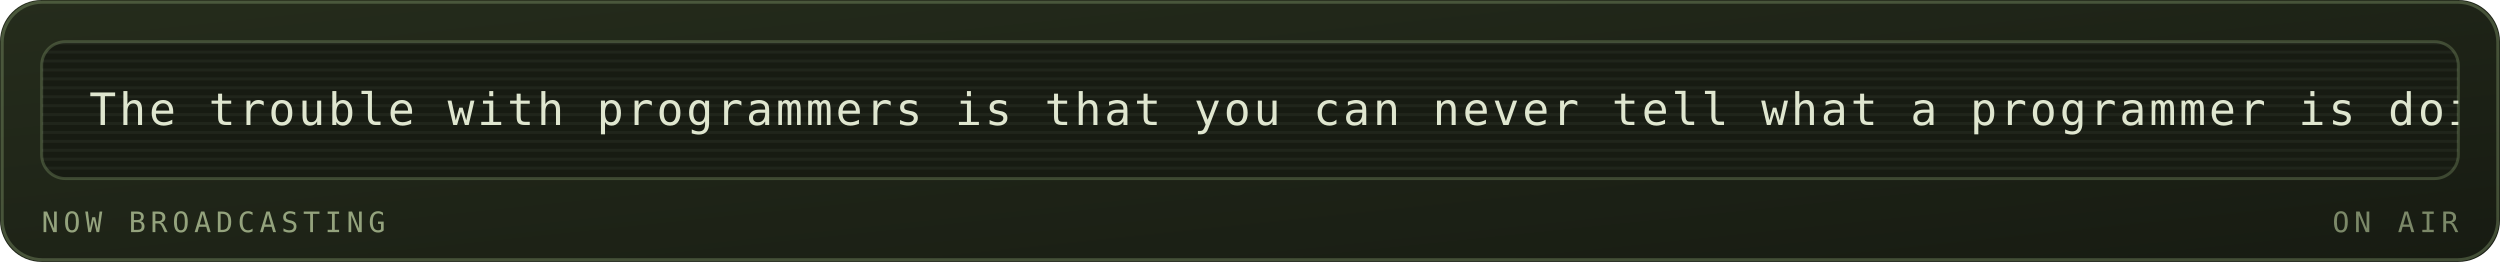
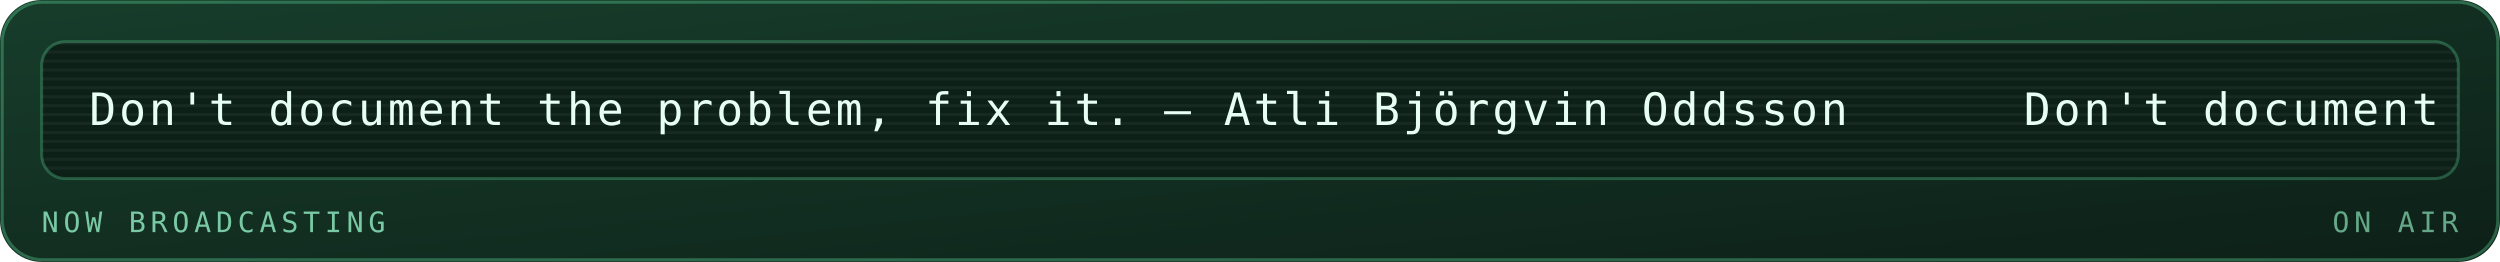
<svg xmlns="http://www.w3.org/2000/svg" viewBox="0 0 840 88" width="840" height="88" role="img" aria-labelledby="mrqt mrqd">
  <defs>
    <linearGradient id="mrqbg" x1="0" y1="0" x2="1" y2="1">
-       <stop offset="0" stop-color="#252c1c" />
-       <stop offset="1" stop-color="#171b12" />
+       <stop offset="0" stop-color="#173d2b" />
+       <stop offset="1" stop-color="#0d2018" />
    </linearGradient>
  </defs>
  <style>
    .mono{font-family:ui-monospace,SFMono-Regular,Menlo,Consolas,"DejaVu Sans Mono",monospace}
-     .lbl{font-size:9.5px;letter-spacing:1.6px;fill:#94a37d}
-     .big{font-size:31px;font-weight:700;fill:#dfe6cf}
-     .med{font-size:15px;font-weight:700;fill:#dfe6cf}
-     .sm{font-size:11px;fill:#dfe6cf}
-     .dim{font-size:11px;fill:#94a37d}
+     .lbl{font-size:9.5px;letter-spacing:1.6px;fill:#79c9a4}
+     .big{font-size:31px;font-weight:700;fill:#e6fff2}
+     .med{font-size:15px;font-weight:700;fill:#e6fff2}
+     .sm{font-size:11px;fill:#e6fff2}
+     .dim{font-size:11px;fill:#79c9a4}
    
    .pulse{animation:pulse 3.4s ease-in-out infinite}
    @keyframes pulse{0%,100%{opacity:1}50%{opacity:.62}}
-     .crt{font-size:15px;fill:#dfe6cf;letter-spacing:1px}
+     .crt{font-size:15px;fill:#e6fff2;letter-spacing:1px}
    .caret{animation:blip 1s steps(1) infinite}
    @keyframes blip{0%,49%{opacity:1}50%,100%{opacity:0}}
    .flicker{animation:flick 4.5s ease-in-out infinite}
    @keyframes flick{0%,96%,100%{opacity:1}97%{opacity:.82}98%{opacity:.94}}
</style>
  <rect width="840" height="88" rx="14" fill="url(#mrqbg)" />
-   <rect x="0.75" y="0.75" width="838.5" height="86.5" rx="13.5" fill="none" stroke="#93ad78" stroke-opacity="0.35" />
+   <rect x="0.75" y="0.75" width="838.5" height="86.5" rx="13.5" fill="none" stroke="#5fd99a" stroke-opacity="0.35" />
  <g class="flicker">
-     <rect x="14" y="14" width="812" height="46" rx="8" fill="#171b12" stroke="#93ad78" stroke-opacity="0.3" />
+     <rect x="14" y="14" width="812" height="46" rx="8" fill="#0d2018" stroke="#5fd99a" stroke-opacity="0.3" />
    <defs>
      <clipPath id="mqpanel">
        <rect x="14" y="14" width="812" height="46" rx="8" />
      </clipPath>
    </defs>
    <g clip-path="url(#mqpanel)">
      <g transform="translate(14 14)">
-         <rect x="0" y="0" width="812" height="1" fill="#dfe6cf" opacity="0.05" />
-         <rect x="0" y="3" width="812" height="1" fill="#dfe6cf" opacity="0.05" />
-         <rect x="0" y="6" width="812" height="1" fill="#dfe6cf" opacity="0.05" />
-         <rect x="0" y="9" width="812" height="1" fill="#dfe6cf" opacity="0.05" />
-         <rect x="0" y="12" width="812" height="1" fill="#dfe6cf" opacity="0.05" />
-         <rect x="0" y="15" width="812" height="1" fill="#dfe6cf" opacity="0.05" />
-         <rect x="0" y="18" width="812" height="1" fill="#dfe6cf" opacity="0.05" />
-         <rect x="0" y="21" width="812" height="1" fill="#dfe6cf" opacity="0.05" />
-         <rect x="0" y="24" width="812" height="1" fill="#dfe6cf" opacity="0.05" />
-         <rect x="0" y="27" width="812" height="1" fill="#dfe6cf" opacity="0.05" />
-         <rect x="0" y="30" width="812" height="1" fill="#dfe6cf" opacity="0.05" />
-         <rect x="0" y="33" width="812" height="1" fill="#dfe6cf" opacity="0.05" />
-         <rect x="0" y="36" width="812" height="1" fill="#dfe6cf" opacity="0.05" />
-         <rect x="0" y="39" width="812" height="1" fill="#dfe6cf" opacity="0.05" />
-         <rect x="0" y="42" width="812" height="1" fill="#dfe6cf" opacity="0.05" />
+         <rect x="0" y="0" width="812" height="1" fill="#e6fff2" opacity="0.05" />
+         <rect x="0" y="3" width="812" height="1" fill="#e6fff2" opacity="0.05" />
+         <rect x="0" y="6" width="812" height="1" fill="#e6fff2" opacity="0.05" />
+         <rect x="0" y="9" width="812" height="1" fill="#e6fff2" opacity="0.05" />
+         <rect x="0" y="12" width="812" height="1" fill="#e6fff2" opacity="0.05" />
+         <rect x="0" y="15" width="812" height="1" fill="#e6fff2" opacity="0.05" />
+         <rect x="0" y="18" width="812" height="1" fill="#e6fff2" opacity="0.05" />
+         <rect x="0" y="21" width="812" height="1" fill="#e6fff2" opacity="0.05" />
+         <rect x="0" y="24" width="812" height="1" fill="#e6fff2" opacity="0.05" />
+         <rect x="0" y="27" width="812" height="1" fill="#e6fff2" opacity="0.05" />
+         <rect x="0" y="30" width="812" height="1" fill="#e6fff2" opacity="0.05" />
+         <rect x="0" y="33" width="812" height="1" fill="#e6fff2" opacity="0.05" />
+         <rect x="0" y="36" width="812" height="1" fill="#e6fff2" opacity="0.05" />
+         <rect x="0" y="39" width="812" height="1" fill="#e6fff2" opacity="0.05" />
+         <rect x="0" y="42" width="812" height="1" fill="#e6fff2" opacity="0.05" />
        <g transform="translate(16 0)">
          <g>
-             <animateTransform attributeName="transform" type="translate" from="0 0" to="-1240 0" dur="30s" repeatCount="indefinite" />
-             <text class="mono crt" x="0" y="28">The trouble with programmers is that you can never tell what a programmer is doing until it's too late. — Seymour Cray</text>
-             <text class="mono crt" x="1240" y="28">The trouble with programmers is that you can never tell what a programmer is doing until it's too late. — Seymour Cray</text>
-             <text class="mono crt" x="2480" y="28">The trouble with programmers is that you can never tell what a programmer is doing until it's too late. — Seymour Cray</text>
+             <animateTransform attributeName="transform" type="translate" from="0 0" to="-650 0" dur="15s" repeatCount="indefinite" />
+             <text class="mono crt" x="0" y="28">Don't document the problem, fix it. — Atli Björgvin Oddsson</text>
+             <text class="mono crt" x="650" y="28">Don't document the problem, fix it. — Atli Björgvin Oddsson</text>
+             <text class="mono crt" x="1300" y="28">Don't document the problem, fix it. — Atli Björgvin Oddsson</text>
+             <text class="mono crt" x="1950" y="28">Don't document the problem, fix it. — Atli Björgvin Oddsson</text>
          </g>
        </g>
      </g>
    </g>
    <text class="mono lbl" x="14" y="78">NOW BROADCASTING</text>
-     <text class="mono lbl" x="826" y="78" text-anchor="end" opacity="0.8" fill="#93ad78">ON AIR</text>
+     <text class="mono lbl" x="826" y="78" text-anchor="end" opacity="0.8" fill="#5fd99a">ON AIR</text>
  </g>
</svg>
